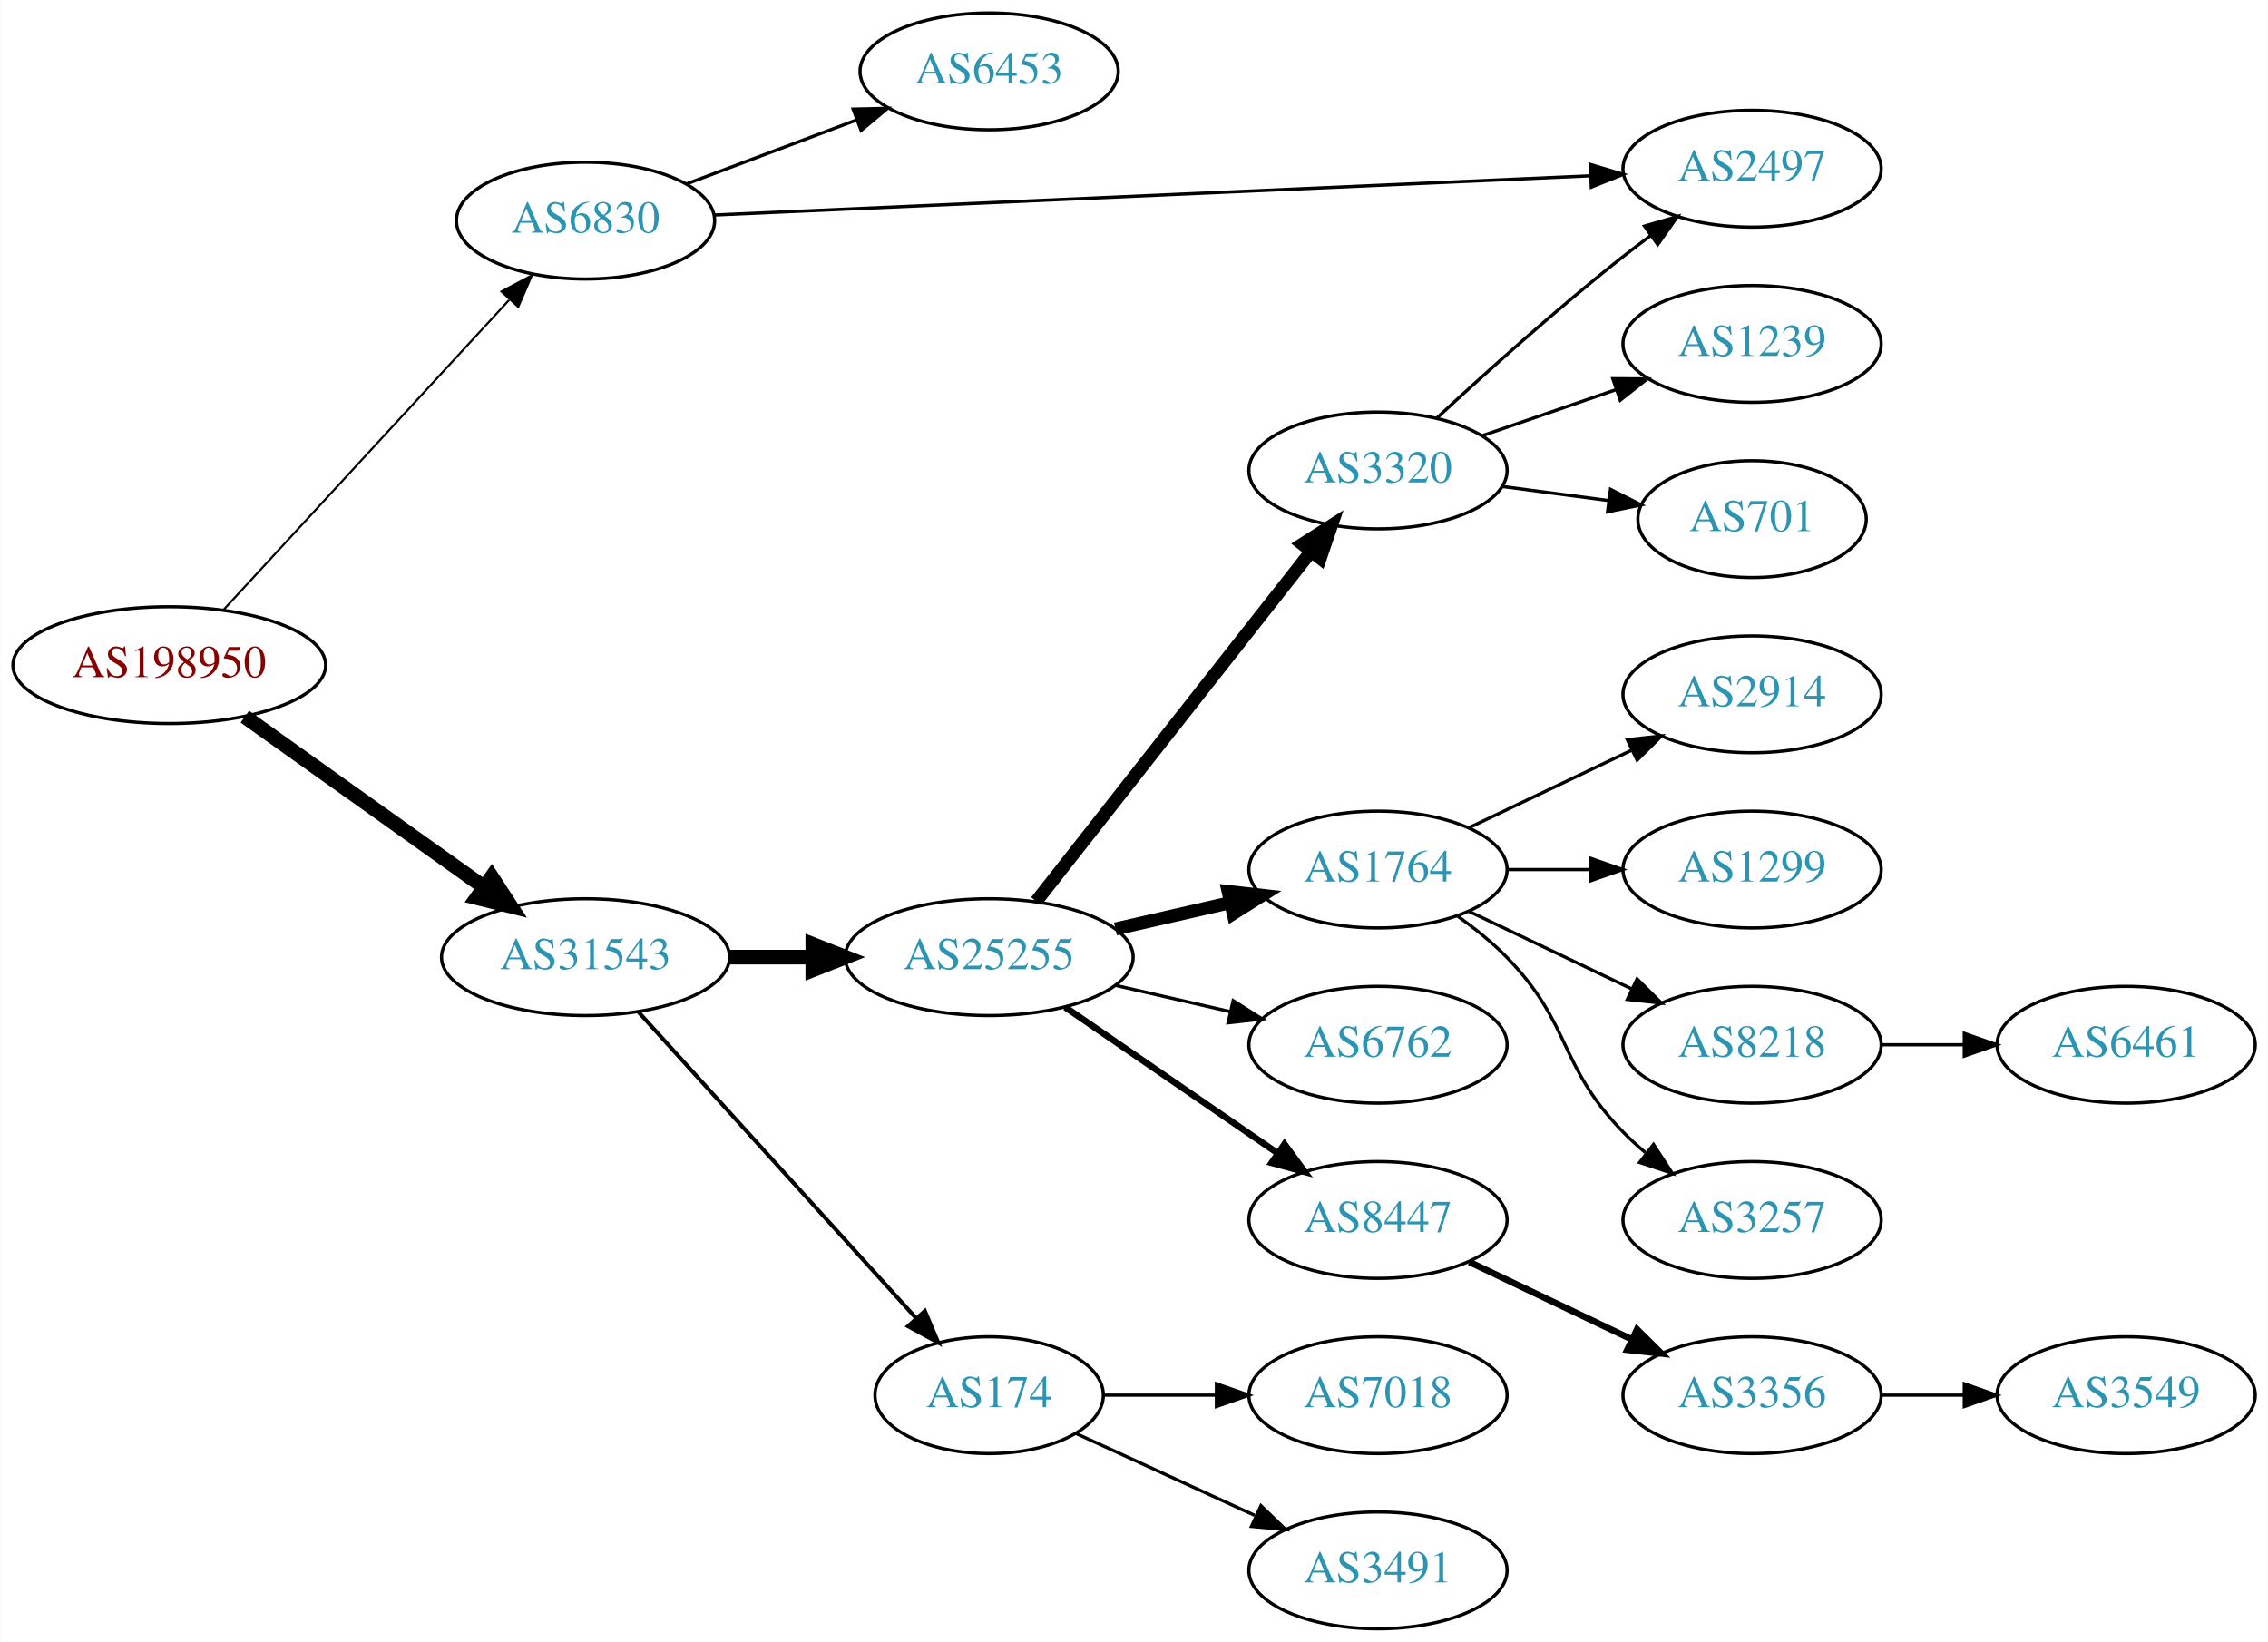
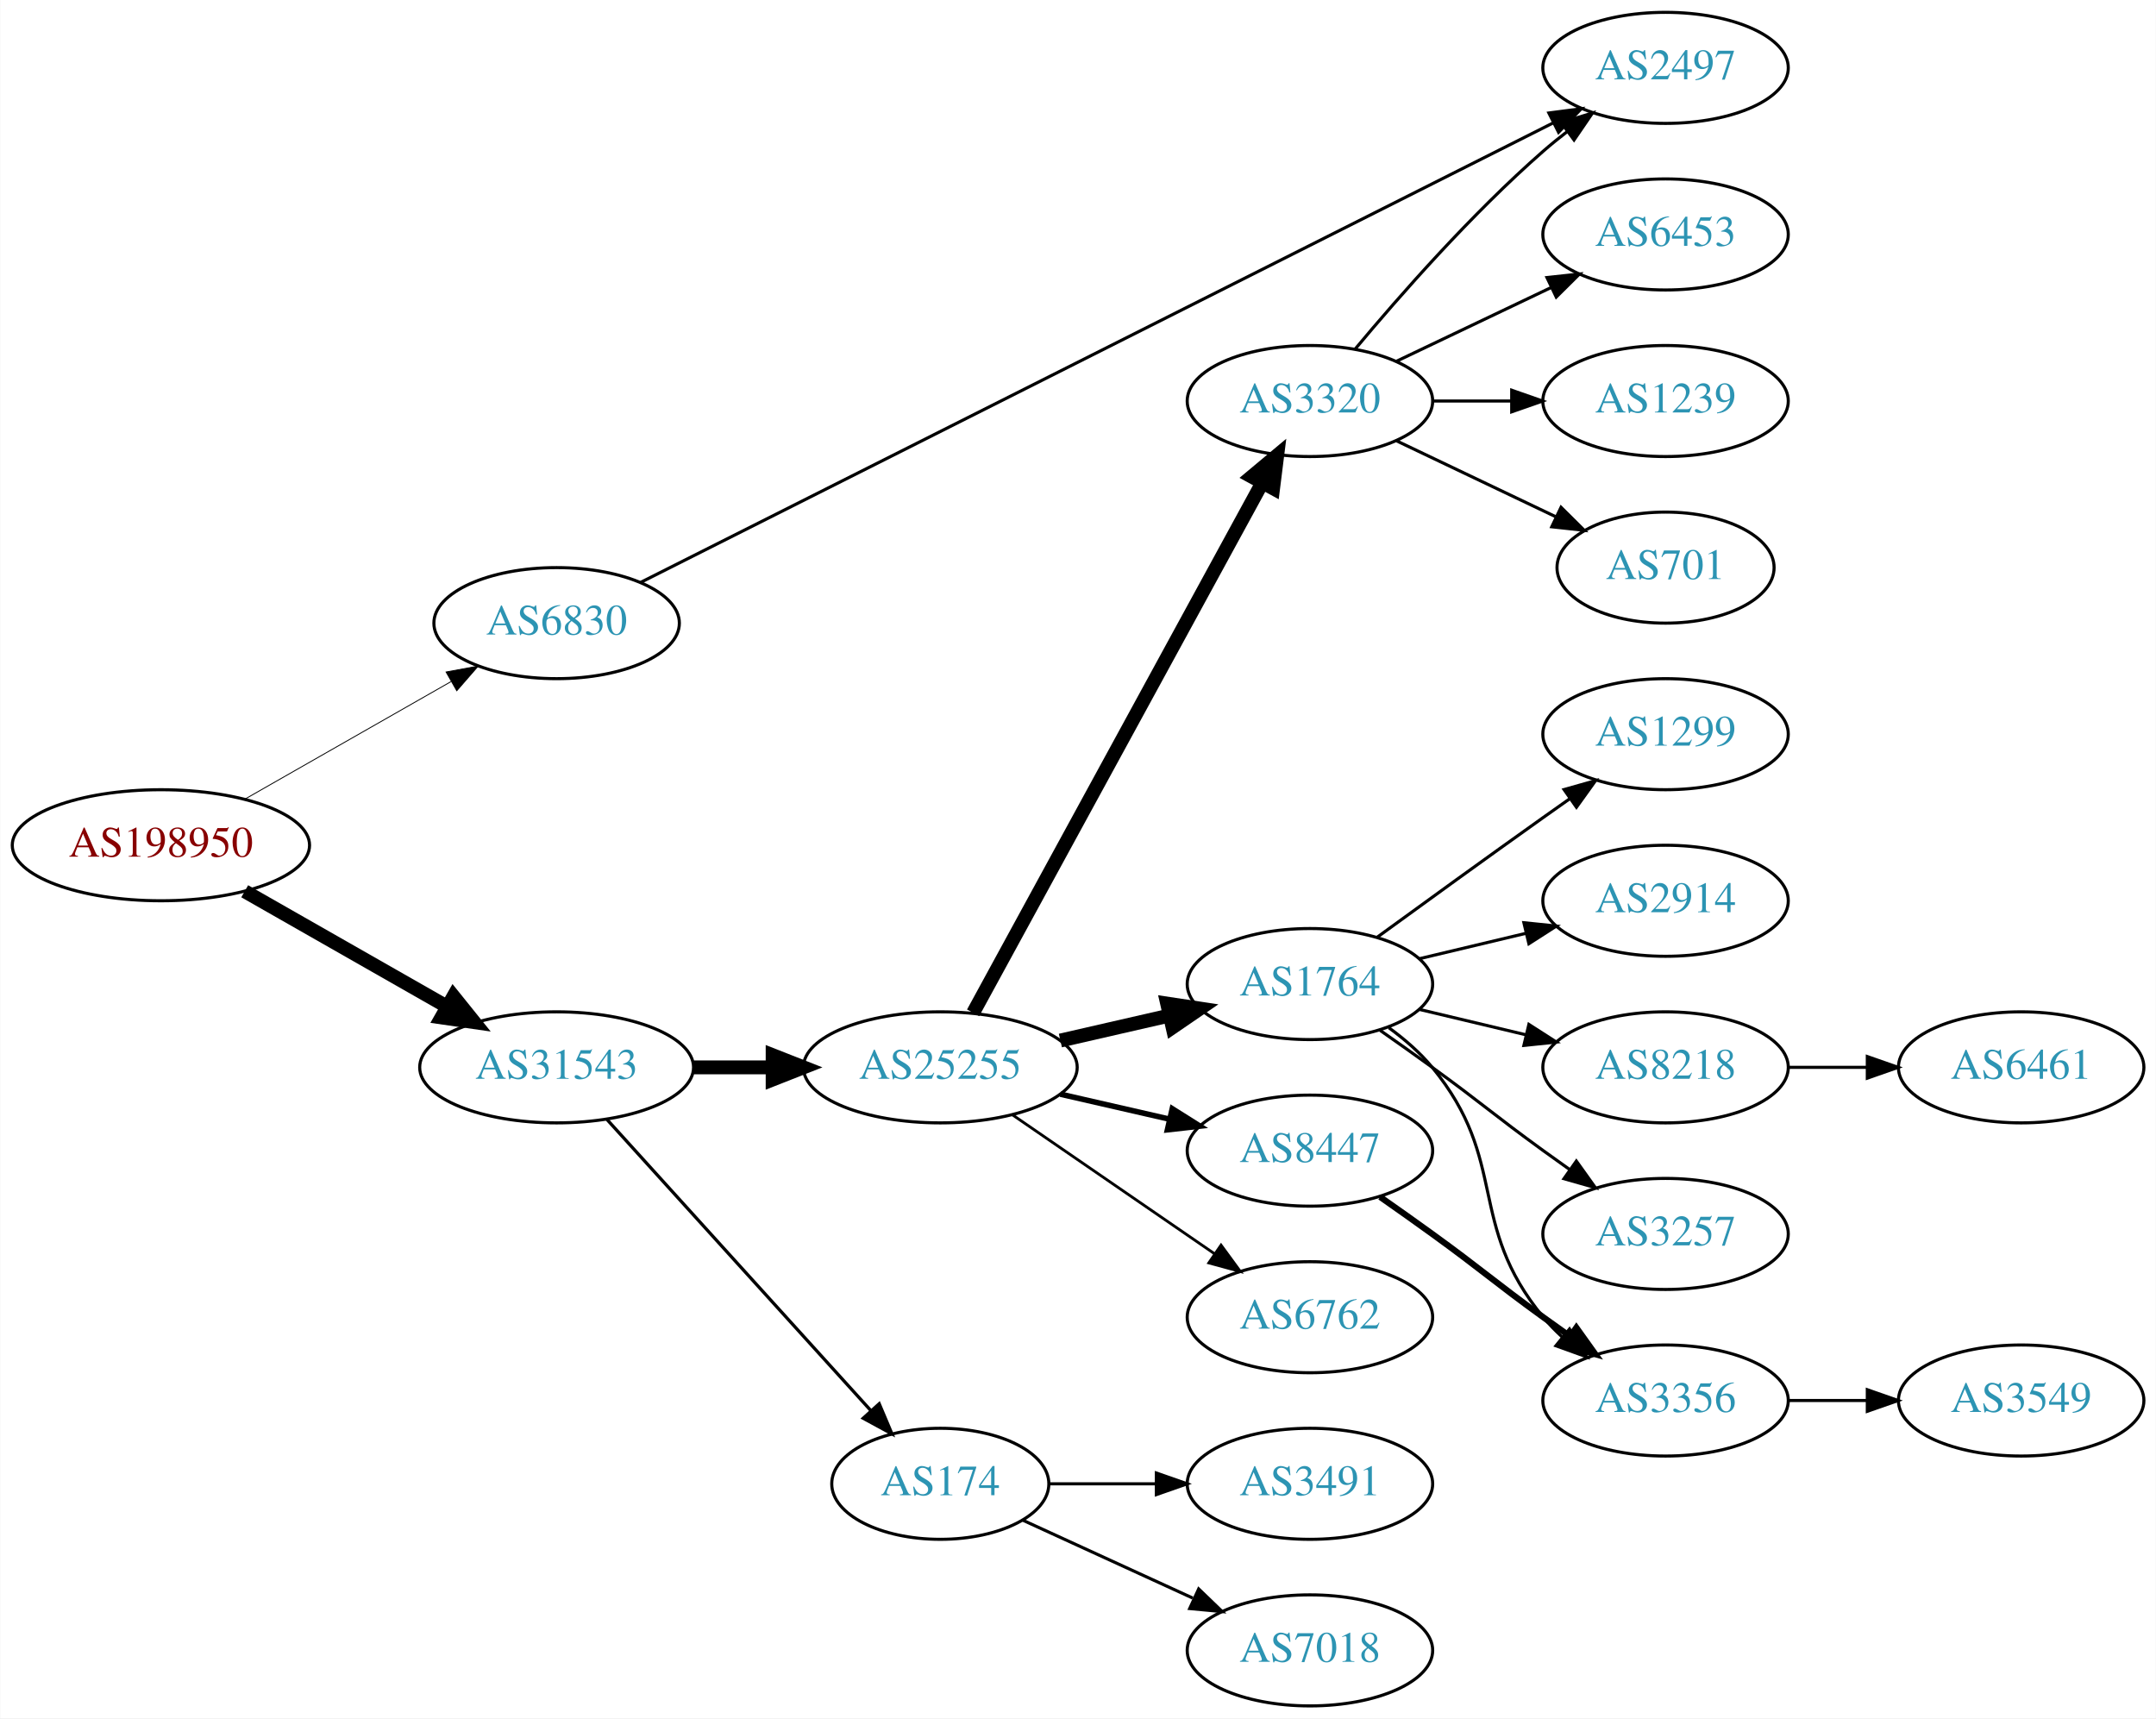
- <svg xmlns="http://www.w3.org/2000/svg" xmlns:xlink="http://www.w3.org/1999/xlink" width="699pt" height="506pt" viewBox="0.00 0.00 698.85 506.00">
-   <g id="graph0" class="graph" transform="scale(1 1) rotate(0) translate(4 502)">
-     <polygon fill="white" stroke="none" points="-4,4 -4,-502 694.855,-502 694.855,4 -4,4" />
+ <svg xmlns="http://www.w3.org/2000/svg" xmlns:xlink="http://www.w3.org/1999/xlink" width="699pt" height="557pt" viewBox="0.00 0.00 698.85 557.00">
+   <g id="graph0" class="graph" transform="scale(1 1) rotate(0) translate(4 553)">
+     <polygon fill="white" stroke="none" points="-4,4 -4,-553 694.855,-553 694.855,4 -4,4" />
    <g id="node1" class="node">
      <g id="a_node1">
        <a xlink:href="/asn/198950" xlink:title="AS198950 ~ Telenet Systems GmbH [AT]">
-           <ellipse fill="#ffffff" stroke="black" cx="48.096" cy="-297" rx="48.192" ry="18" />
-           <text text-anchor="middle" x="48.096" y="-293.3" font-family="Times,serif" font-size="14.00" fill="#880000">AS198950</text>
+           <ellipse fill="#ffffff" stroke="black" cx="48.096" cy="-279" rx="48.192" ry="18" />
+           <text text-anchor="middle" x="48.096" y="-275.3" font-family="Times,serif" font-size="14.00" fill="#880000">AS198950</text>
        </a>
      </g>
    </g>
    <g id="node2" class="node">
      <g id="a_node2">
        <a xlink:href="/asn/6830" xlink:title="AS6830 ~ LGI-UPC [AT]">
-           <ellipse fill="#ffffff" stroke="black" cx="176.388" cy="-434" rx="39.794" ry="18" />
-           <text text-anchor="middle" x="176.388" y="-430.3" font-family="Times,serif" font-size="14.00" fill="#2c94b3">AS6830</text>
+           <ellipse fill="#ffffff" stroke="black" cx="176.388" cy="-351" rx="39.794" ry="18" />
+           <text text-anchor="middle" x="176.388" y="-347.3" font-family="Times,serif" font-size="14.00" fill="#2c94b3">AS6830</text>
        </a>
      </g>
    </g>
    <g id="edge1" class="edge">
-       <path fill="none" stroke="black" stroke-width="0.643" d="M64.835,-314.074C86.982,-338.099 127.463,-382.012 152.814,-409.512" />
-       <polygon fill="black" stroke="black" stroke-width="0.643" points="150.495,-412.161 159.846,-417.141 155.642,-407.416 150.495,-412.161" />
+       <path fill="none" stroke="black" stroke-width="0.281" d="M75.263,-293.918C94.648,-304.97 121.21,-320.113 142.105,-332.025" />
+       <polygon fill="black" stroke="black" stroke-width="0.281" points="140.546,-335.165 150.967,-337.078 144.013,-329.084 140.546,-335.165" />
    </g>
    <g id="node3" class="node">
      <g id="a_node3">
        <a xlink:href="/asn/31543" xlink:title="AS31543 ~ myNET gmbh [AT]">
          <ellipse fill="#ffffff" stroke="black" cx="176.388" cy="-207" rx="44.393" ry="18" />
          <text text-anchor="middle" x="176.388" y="-203.3" font-family="Times,serif" font-size="14.00" fill="#2c94b3">AS31543</text>
        </a>
      </g>
    </g>
    <g id="edge2" class="edge">
-       <path fill="none" stroke="black" stroke-width="4.5" d="M71.383,-281.117C91.853,-266.53 122.361,-244.788 145.048,-228.621" />
-       <polygon fill="black" stroke="black" stroke-width="4.5" points="147.464,-231.734 153.323,-222.724 142.894,-225.321 147.464,-231.734" />
+       <path fill="none" stroke="black" stroke-width="4.5" d="M75.263,-264.082C94.27,-253.246 120.178,-238.475 140.877,-226.675" />
+       <polygon fill="black" stroke="black" stroke-width="4.5" points="142.948,-230.026 149.685,-221.653 139.048,-223.185 142.948,-230.026" />
    </g>
    <g id="node4" class="node">
      <g id="a_node4">
-         <a xlink:href="/asn/6453" xlink:title="AS6453 ~ TATA COMMUNICATIONS (AMERICA) INC [US]">
-           <ellipse fill="#ffffff" stroke="black" cx="300.78" cy="-480" rx="39.794" ry="18" />
-           <text text-anchor="middle" x="300.78" y="-476.3" font-family="Times,serif" font-size="14.00" fill="#2c94b3">AS6453</text>
+         <a xlink:href="/asn/2497" xlink:title="AS2497 ~ Internet Initiative Japan Inc. [JP]">
+           <ellipse fill="#ffffff" stroke="black" cx="535.915" cy="-531" rx="39.794" ry="18" />
+           <text text-anchor="middle" x="535.915" y="-527.3" font-family="Times,serif" font-size="14.00" fill="#2c94b3">AS2497</text>
        </a>
      </g>
    </g>
    <g id="edge3" class="edge">
-       <path fill="none" stroke="black" d="M207.642,-445.371C223.382,-451.287 242.829,-458.596 259.794,-464.972" />
-       <polygon fill="black" stroke="black" points="258.857,-468.359 269.449,-468.601 261.32,-461.806 258.857,-468.359" />
+       <path fill="none" stroke="black" d="M203.677,-364.236C266.954,-396.093 427.789,-477.066 499.486,-513.163" />
+       <polygon fill="black" stroke="black" points="498.081,-516.374 508.587,-517.745 501.229,-510.122 498.081,-516.374" />
    </g>
    <g id="node5" class="node">
      <g id="a_node5">
-         <a xlink:href="/asn/2497" xlink:title="AS2497 ~ Internet Initiative Japan Inc. [JP]">
-           <ellipse fill="#ffffff" stroke="black" cx="535.915" cy="-450" rx="39.794" ry="18" />
-           <text text-anchor="middle" x="535.915" y="-446.3" font-family="Times,serif" font-size="14.00" fill="#2c94b3">AS2497</text>
-         </a>
-       </g>
-     </g>
-     <g id="edge4" class="edge">
-       <path fill="none" stroke="black" d="M215.989,-435.727C281.473,-438.658 414.203,-444.598 486.06,-447.814" />
-       <polygon fill="black" stroke="black" points="486.058,-451.317 496.204,-448.268 486.371,-444.324 486.058,-451.317" />
-     </g>
-     <g id="node6" class="node">
-       <g id="a_node6">
        <a xlink:href="/asn/25255" xlink:title="AS25255 ~ ==&gt; TELE2 AUSTRIA &lt;== [AT]">
          <ellipse fill="#ffffff" stroke="black" cx="300.78" cy="-207" rx="44.393" ry="18" />
          <text text-anchor="middle" x="300.78" y="-203.3" font-family="Times,serif" font-size="14.00" fill="#2c94b3">AS25255</text>
        </a>
      </g>
    </g>
-     <g id="edge5" class="edge">
+     <g id="edge4" class="edge">
      <path fill="none" stroke="black" stroke-width="4.5" d="M220.883,-207C229.089,-207 237.761,-207 246.233,-207" />
      <polygon fill="black" stroke="black" stroke-width="4.5" points="246.424,-210.938 256.424,-207 246.424,-203.063 246.424,-210.938" />
    </g>
-     <g id="node7" class="node">
-       <g id="a_node7">
+     <g id="node6" class="node">
+       <g id="a_node6">
        <a xlink:href="/asn/174" xlink:title="AS174 ~ Cogent Communications [US]">
          <ellipse fill="#ffffff" stroke="black" cx="300.78" cy="-72" rx="35.194" ry="18" />
          <text text-anchor="middle" x="300.78" y="-68.3" font-family="Times,serif" font-size="14.00" fill="#2c94b3">AS174</text>
        </a>
      </g>
    </g>
+     <g id="edge5" class="edge">
+       <path fill="none" stroke="black" stroke-width="1.038" d="M192.641,-190.175C214.221,-166.372 253.762,-122.758 278.302,-95.69" />
+       <polygon fill="black" stroke="black" stroke-width="1.038" points="280.975,-97.952 285.099,-88.193 275.789,-93.251 280.975,-97.952" />
+     </g>
+     <g id="node7" class="node">
+       <g id="a_node7">
+         <a xlink:href="/asn/1764" xlink:title="AS1764 ~ NEXTLAYER-AS [AT]">
+           <ellipse fill="#ffffff" stroke="black" cx="420.622" cy="-234" rx="39.794" ry="18" />
+           <text text-anchor="middle" x="420.622" y="-230.3" font-family="Times,serif" font-size="14.00" fill="#2c94b3">AS1764</text>
+         </a>
+       </g>
+     </g>
    <g id="edge6" class="edge">
-       <path fill="none" stroke="black" stroke-width="1.227" d="M192.641,-190.175C214.221,-166.372 253.762,-122.758 278.302,-95.69" />
-       <polygon fill="black" stroke="black" stroke-width="1.227" points="280.975,-97.952 285.099,-88.193 275.789,-93.251 280.975,-97.952" />
+       <path fill="none" stroke="black" stroke-width="4.5" d="M339.714,-215.692C350.955,-218.267 363.368,-221.111 374.991,-223.774" />
+       <polygon fill="black" stroke="black" stroke-width="4.5" points="374.326,-227.661 384.953,-226.057 376.085,-219.985 374.326,-227.661" />
    </g>
    <g id="node8" class="node">
      <g id="a_node8">
        <a xlink:href="/asn/8447" xlink:title="AS8447 ~ A1 Telekom Austria AG [AT]">
-           <ellipse fill="#ffffff" stroke="black" cx="420.622" cy="-126" rx="39.794" ry="18" />
-           <text text-anchor="middle" x="420.622" y="-122.3" font-family="Times,serif" font-size="14.00" fill="#2c94b3">AS8447</text>
+           <ellipse fill="#ffffff" stroke="black" cx="420.622" cy="-180" rx="39.794" ry="18" />
+           <text text-anchor="middle" x="420.622" y="-176.3" font-family="Times,serif" font-size="14.00" fill="#2c94b3">AS8447</text>
        </a>
      </g>
    </g>
    <g id="edge7" class="edge">
-       <path fill="none" stroke="black" stroke-width="2" d="M324.222,-191.574C342.804,-178.802 369.365,-160.545 389.744,-146.537" />
-       <polygon fill="black" stroke="black" stroke-width="2" points="391.8,-149.371 398.058,-140.822 387.835,-143.602 391.8,-149.371" />
+       <path fill="none" stroke="black" stroke-width="1.8" d="M339.714,-198.308C350.955,-195.733 363.368,-192.889 374.991,-190.226" />
+       <polygon fill="black" stroke="black" stroke-width="1.8" points="375.987,-193.588 384.953,-187.943 374.424,-186.765 375.987,-193.588" />
    </g>
    <g id="node9" class="node">
      <g id="a_node9">
        <a xlink:href="/asn/3320" xlink:title="AS3320 ~ DTAG [DE]">
-           <ellipse fill="#ffffff" stroke="black" cx="420.622" cy="-357" rx="39.794" ry="18" />
-           <text text-anchor="middle" x="420.622" y="-353.3" font-family="Times,serif" font-size="14.00" fill="#2c94b3">AS3320</text>
+           <ellipse fill="#ffffff" stroke="black" cx="420.622" cy="-423" rx="39.794" ry="18" />
+           <text text-anchor="middle" x="420.622" y="-419.3" font-family="Times,serif" font-size="14.00" fill="#2c94b3">AS3320</text>
        </a>
      </g>
    </g>
    <g id="edge8" class="edge">
-       <path fill="none" stroke="black" stroke-width="4" d="M315.298,-224.207C336.076,-250.655 375.967,-301.432 399.949,-331.958" />
-       <polygon fill="black" stroke="black" stroke-width="4" points="397.332,-334.292 406.262,-339.994 402.836,-329.968 397.332,-334.292" />
+       <path fill="none" stroke="black" stroke-width="4.5" d="M311.423,-224.676C332.105,-262.584 380.817,-351.873 405.197,-396.559" />
+       <polygon fill="black" stroke="black" stroke-width="4.5" points="401.765,-398.49 410.011,-405.383 408.678,-394.718 401.765,-398.49" />
    </g>
    <g id="node10" class="node">
      <g id="a_node10">
-         <a xlink:href="/asn/1764" xlink:title="AS1764 ~ NEXTLAYER-AS [AT]">
-           <ellipse fill="#ffffff" stroke="black" cx="420.622" cy="-234" rx="39.794" ry="18" />
-           <text text-anchor="middle" x="420.622" y="-230.3" font-family="Times,serif" font-size="14.00" fill="#2c94b3">AS1764</text>
+         <a xlink:href="/asn/6762" xlink:title="AS6762 ~ TELECOM ITALIA SPARKLE S.p.A. [IT]">
+           <ellipse fill="#ffffff" stroke="black" cx="420.622" cy="-126" rx="39.794" ry="18" />
+           <text text-anchor="middle" x="420.622" y="-122.3" font-family="Times,serif" font-size="14.00" fill="#2c94b3">AS6762</text>
        </a>
      </g>
    </g>
    <g id="edge9" class="edge">
-       <path fill="none" stroke="black" stroke-width="4" d="M339.714,-215.692C350.955,-218.267 363.368,-221.111 374.991,-223.774" />
-       <polygon fill="black" stroke="black" stroke-width="4" points="374.424,-227.235 384.953,-226.057 375.987,-220.412 374.424,-227.235" />
+       <path fill="none" stroke="black" stroke-width="0.9" d="M324.222,-191.574C342.804,-178.802 369.365,-160.545 389.744,-146.537" />
+       <polygon fill="black" stroke="black" stroke-width="0.9" points="391.8,-149.371 398.058,-140.822 387.835,-143.602 391.8,-149.371" />
+     </g>
+     <g id="node21" class="node">
+       <g id="a_node21">
+         <a xlink:href="/asn/3491" xlink:title="AS3491 ~ PCCW Global, Inc. [US]">
+           <ellipse fill="#ffffff" stroke="black" cx="420.622" cy="-72" rx="39.794" ry="18" />
+           <text text-anchor="middle" x="420.622" y="-68.3" font-family="Times,serif" font-size="14.00" fill="#2c94b3">AS3491</text>
+         </a>
+       </g>
+     </g>
+     <g id="edge22" class="edge">
+       <path fill="none" stroke="black" d="M336.181,-72C347.005,-72 359.173,-72 370.8,-72" />
+       <polygon fill="black" stroke="black" points="370.831,-75.5 380.831,-72 370.831,-68.5 370.831,-75.5" />
+     </g>
+     <g id="node22" class="node">
+       <g id="a_node22">
+         <a xlink:href="/asn/7018" xlink:title="AS7018 ~ AT&amp;T Services, Inc. [US]">
+           <ellipse fill="#ffffff" stroke="black" cx="420.622" cy="-18" rx="39.794" ry="18" />
+           <text text-anchor="middle" x="420.622" y="-14.3" font-family="Times,serif" font-size="14.00" fill="#2c94b3">AS7018</text>
+         </a>
+       </g>
+     </g>
+     <g id="edge23" class="edge">
+       <path fill="none" stroke="black" d="M327.641,-60.15C343.761,-52.762 364.764,-43.138 382.629,-34.952" />
+       <polygon fill="black" stroke="black" points="384.548,-37.923 392.18,-30.575 381.631,-31.559 384.548,-37.923" />
    </g>
    <g id="node11" class="node">
      <g id="a_node11">
-         <a xlink:href="/asn/6762" xlink:title="AS6762 ~ TELECOM ITALIA SPARKLE S.p.A. [IT]">
-           <ellipse fill="#ffffff" stroke="black" cx="420.622" cy="-180" rx="39.794" ry="18" />
-           <text text-anchor="middle" x="420.622" y="-176.3" font-family="Times,serif" font-size="14.00" fill="#2c94b3">AS6762</text>
+         <a xlink:href="/asn/1299" xlink:title="AS1299 ~ Telia Carrier [EU]">
+           <ellipse fill="#ffffff" stroke="black" cx="535.915" cy="-315" rx="39.794" ry="18" />
+           <text text-anchor="middle" x="535.915" y="-311.3" font-family="Times,serif" font-size="14.00" fill="#2c94b3">AS1299</text>
        </a>
      </g>
    </g>
    <g id="edge10" class="edge">
-       <path fill="none" stroke="black" d="M339.714,-198.308C350.955,-195.733 363.368,-192.889 374.991,-190.226" />
-       <polygon fill="black" stroke="black" points="375.987,-193.588 384.953,-187.943 374.424,-186.765 375.987,-193.588" />
+       <path fill="none" stroke="black" d="M442.471,-249.222C457.404,-260.091 478.018,-275.025 496.269,-288 499.089,-290.005 502.032,-292.085 504.98,-294.159" />
+       <polygon fill="black" stroke="black" points="503.008,-297.05 513.205,-299.926 507.026,-291.319 503.008,-297.05" />
+     </g>
+     <g id="node12" class="node">
+       <g id="a_node12">
+         <a xlink:href="/asn/2914" xlink:title="AS2914 ~ NTT America, Inc. [US]">
+           <ellipse fill="#ffffff" stroke="black" cx="535.915" cy="-261" rx="39.794" ry="18" />
+           <text text-anchor="middle" x="535.915" y="-257.3" font-family="Times,serif" font-size="14.00" fill="#2c94b3">AS2914</text>
+         </a>
+       </g>
+     </g>
+     <g id="edge11" class="edge">
+       <path fill="none" stroke="black" d="M456.229,-242.248C467.101,-244.838 479.255,-247.735 490.698,-250.462" />
+       <polygon fill="black" stroke="black" points="489.981,-253.889 500.52,-252.803 491.604,-247.08 489.981,-253.889" />
    </g>
    <g id="node13" class="node">
      <g id="a_node13">
-         <a xlink:href="/asn/3491" xlink:title="AS3491 ~ PCCW Global, Inc. [US]">
-           <ellipse fill="#ffffff" stroke="black" cx="420.622" cy="-18" rx="39.794" ry="18" />
-           <text text-anchor="middle" x="420.622" y="-14.3" font-family="Times,serif" font-size="14.00" fill="#2c94b3">AS3491</text>
+         <a xlink:href="/asn/8218" xlink:title="AS8218 ~ legacy Neotelecoms [FR]">
+           <ellipse fill="#ffffff" stroke="black" cx="535.915" cy="-207" rx="39.794" ry="18" />
+           <text text-anchor="middle" x="535.915" y="-203.3" font-family="Times,serif" font-size="14.00" fill="#2c94b3">AS8218</text>
        </a>
      </g>
    </g>
    <g id="edge12" class="edge">
-       <path fill="none" stroke="black" d="M327.641,-60.15C343.761,-52.762 364.764,-43.138 382.629,-34.952" />
-       <polygon fill="black" stroke="black" points="384.548,-37.923 392.18,-30.575 381.631,-31.559 384.548,-37.923" />
+       <path fill="none" stroke="black" d="M456.229,-225.752C467.101,-223.162 479.255,-220.265 490.698,-217.538" />
+       <polygon fill="black" stroke="black" points="491.604,-220.92 500.52,-215.197 489.981,-214.111 491.604,-220.92" />
    </g>
    <g id="node14" class="node">
      <g id="a_node14">
-         <a xlink:href="/asn/7018" xlink:title="AS7018 ~ AT&amp;T Services, Inc. [US]">
-           <ellipse fill="#ffffff" stroke="black" cx="420.622" cy="-72" rx="39.794" ry="18" />
-           <text text-anchor="middle" x="420.622" y="-68.3" font-family="Times,serif" font-size="14.00" fill="#2c94b3">AS7018</text>
+         <a xlink:href="/asn/3356" xlink:title="AS3356 ~ Level 3 Parent, LLC [US]">
+           <ellipse fill="#ffffff" stroke="black" cx="535.915" cy="-99" rx="39.794" ry="18" />
+           <text text-anchor="middle" x="535.915" y="-95.3" font-family="Times,serif" font-size="14.00" fill="#2c94b3">AS3356</text>
        </a>
      </g>
    </g>
    <g id="edge13" class="edge">
-       <path fill="none" stroke="black" d="M336.181,-72C347.005,-72 359.173,-72 370.8,-72" />
-       <polygon fill="black" stroke="black" points="370.831,-75.5 380.831,-72 370.831,-68.5 370.831,-75.5" />
-     </g>
-     <g id="node12" class="node">
-       <g id="a_node12">
-         <a xlink:href="/asn/3356" xlink:title="AS3356 ~ Level 3 Parent, LLC [US]">
-           <ellipse fill="#ffffff" stroke="black" cx="535.915" cy="-72" rx="39.794" ry="18" />
-           <text text-anchor="middle" x="535.915" y="-68.3" font-family="Times,serif" font-size="14.00" fill="#2c94b3">AS3356</text>
-         </a>
-       </g>
-     </g>
-     <g id="edge11" class="edge">
-       <path fill="none" stroke="black" stroke-width="2" d="M448.759,-113.066C463.753,-105.919 482.574,-96.948 498.797,-89.215" />
-       <polygon fill="black" stroke="black" stroke-width="2" points="500.479,-92.291 508,-84.829 497.467,-85.972 500.479,-92.291" />
-     </g>
-     <g id="edge16" class="edge">
-       <path fill="none" stroke="black" d="M438.636,-373.047C453.462,-386.784 475.745,-406.843 496.269,-423 498.988,-425.141 501.863,-427.311 504.768,-429.442" />
-       <polygon fill="black" stroke="black" points="502.765,-432.312 512.933,-435.29 506.841,-426.621 502.765,-432.312" />
+       <path fill="none" stroke="black" d="M446.203,-219.844C451.297,-216.128 456.311,-211.799 460.269,-207 485.333,-176.606 471.204,-156.394 496.269,-126 498.124,-123.75 500.211,-121.604 502.43,-119.576" />
+       <polygon fill="black" stroke="black" points="504.778,-122.177 510.334,-113.156 500.365,-116.744 504.778,-122.177" />
+     </g>
+     <g id="node15" class="node">
+       <g id="a_node15">
+         <a xlink:href="/asn/3257" xlink:title="AS3257 ~ GTT [DE]">
+           <ellipse fill="#ffffff" stroke="black" cx="535.915" cy="-153" rx="39.794" ry="18" />
+           <text text-anchor="middle" x="535.915" y="-149.3" font-family="Times,serif" font-size="14.00" fill="#2c94b3">AS3257</text>
+         </a>
+       </g>
+     </g>
+     <g id="edge14" class="edge">
+       <path fill="none" stroke="black" d="M443.379,-218.991C448.914,-215.121 454.833,-210.936 460.269,-207 476.469,-195.271 480.069,-191.729 496.269,-180 499.072,-177.971 502.003,-175.875 504.944,-173.79" />
+       <polygon fill="black" stroke="black" points="506.995,-176.627 513.158,-168.009 502.966,-170.903 506.995,-176.627" />
+     </g>
+     <g id="edge15" class="edge">
+       <path fill="none" stroke="black" stroke-width="2" d="M443.379,-164.991C448.914,-161.121 454.833,-156.936 460.269,-153 476.469,-141.271 480.069,-137.729 496.269,-126 499.072,-123.971 502.003,-121.875 504.944,-119.79" />
+       <polygon fill="black" stroke="black" stroke-width="2" points="506.995,-122.627 513.158,-114.009 502.966,-116.903 506.995,-122.627" />
+     </g>
+     <g id="edge18" class="edge">
+       <path fill="none" stroke="black" d="M435.252,-439.817C449.535,-456.929 473.081,-483.745 496.269,-504 498.734,-506.154 501.373,-508.294 504.07,-510.372" />
+       <polygon fill="black" stroke="black" points="502.095,-513.264 512.225,-516.37 506.244,-507.625 502.095,-513.264" />
    </g>
    <g id="node16" class="node">
      <g id="a_node16">
-         <a xlink:href="/asn/1239" xlink:title="AS1239 ~ Sprint [US]">
-           <ellipse fill="#ffffff" stroke="black" cx="535.915" cy="-396" rx="39.794" ry="18" />
-           <text text-anchor="middle" x="535.915" y="-392.3" font-family="Times,serif" font-size="14.00" fill="#2c94b3">AS1239</text>
-         </a>
-       </g>
-     </g>
-     <g id="edge15" class="edge">
-       <path fill="none" stroke="black" d="M452.58,-367.657C465.338,-372.049 480.302,-377.2 493.948,-381.897" />
-       <polygon fill="black" stroke="black" points="493.007,-385.275 503.601,-385.22 495.285,-378.656 493.007,-385.275" />
+         <a xlink:href="/asn/6453" xlink:title="AS6453 ~ TATA COMMUNICATIONS (AMERICA) INC [US]">
+           <ellipse fill="#ffffff" stroke="black" cx="535.915" cy="-477" rx="39.794" ry="18" />
+           <text text-anchor="middle" x="535.915" y="-473.3" font-family="Times,serif" font-size="14.00" fill="#2c94b3">AS6453</text>
+         </a>
+       </g>
+     </g>
+     <g id="edge16" class="edge">
+       <path fill="none" stroke="black" d="M448.759,-435.934C463.753,-443.081 482.574,-452.052 498.797,-459.785" />
+       <polygon fill="black" stroke="black" points="497.467,-463.028 508,-464.171 500.479,-456.709 497.467,-463.028" />
    </g>
    <g id="node17" class="node">
      <g id="a_node17">
-         <a xlink:href="/asn/701" xlink:title="AS701 ~ UUNET [US]">
-           <ellipse fill="#ffffff" stroke="black" cx="535.915" cy="-342" rx="35.194" ry="18" />
-           <text text-anchor="middle" x="535.915" y="-338.3" font-family="Times,serif" font-size="14.00" fill="#2c94b3">AS701</text>
+         <a xlink:href="/asn/1239" xlink:title="AS1239 ~ Sprint [US]">
+           <ellipse fill="#ffffff" stroke="black" cx="535.915" cy="-423" rx="39.794" ry="18" />
+           <text text-anchor="middle" x="535.915" y="-419.3" font-family="Times,serif" font-size="14.00" fill="#2c94b3">AS1239</text>
        </a>
      </g>
    </g>
    <g id="edge17" class="edge">
-       <path fill="none" stroke="black" d="M459.033,-352.047C469.485,-350.663 480.929,-349.148 491.688,-347.723" />
-       <polygon fill="black" stroke="black" points="492.284,-351.175 501.738,-346.393 491.365,-344.236 492.284,-351.175" />
+       <path fill="none" stroke="black" d="M460.294,-423C468.497,-423 477.261,-423 485.794,-423" />
+       <polygon fill="black" stroke="black" points="486.033,-426.5 496.033,-423 486.033,-419.5 486.033,-426.5" />
    </g>
    <g id="node18" class="node">
      <g id="a_node18">
-         <a xlink:href="/asn/2914" xlink:title="AS2914 ~ NTT America, Inc. [US]">
-           <ellipse fill="#ffffff" stroke="black" cx="535.915" cy="-288" rx="39.794" ry="18" />
-           <text text-anchor="middle" x="535.915" y="-284.3" font-family="Times,serif" font-size="14.00" fill="#2c94b3">AS2914</text>
-         </a>
-       </g>
-     </g>
-     <g id="edge18" class="edge">
-       <path fill="none" stroke="black" d="M448.759,-246.934C463.753,-254.081 482.574,-263.052 498.797,-270.785" />
-       <polygon fill="black" stroke="black" points="497.467,-274.028 508,-275.171 500.479,-267.709 497.467,-274.028" />
+         <a xlink:href="/asn/701" xlink:title="AS701 ~ UUNET [US]">
+           <ellipse fill="#ffffff" stroke="black" cx="535.915" cy="-369" rx="35.194" ry="18" />
+           <text text-anchor="middle" x="535.915" y="-365.3" font-family="Times,serif" font-size="14.00" fill="#2c94b3">AS701</text>
+         </a>
+       </g>
+     </g>
+     <g id="edge19" class="edge">
+       <path fill="none" stroke="black" d="M448.759,-410.066C464.19,-402.71 483.676,-393.423 500.211,-385.541" />
+       <polygon fill="black" stroke="black" points="502.032,-388.551 509.553,-381.089 499.02,-382.232 502.032,-388.551" />
+     </g>
+     <g id="node20" class="node">
+       <g id="a_node20">
+         <a xlink:href="/asn/6461" xlink:title="AS6461 ~ Zayo Bandwidth [US]">
+           <ellipse fill="#ffffff" stroke="black" cx="651.208" cy="-207" rx="39.794" ry="18" />
+           <text text-anchor="middle" x="651.208" y="-203.3" font-family="Times,serif" font-size="14.00" fill="#2c94b3">AS6461</text>
+         </a>
+       </g>
+     </g>
+     <g id="edge21" class="edge">
+       <path fill="none" stroke="black" d="M575.587,-207C583.79,-207 592.554,-207 601.087,-207" />
+       <polygon fill="black" stroke="black" points="601.326,-210.5 611.326,-207 601.326,-203.5 601.326,-210.5" />
    </g>
    <g id="node19" class="node">
      <g id="a_node19">
-         <a xlink:href="/asn/1299" xlink:title="AS1299 ~ Telia Carrier [EU]">
-           <ellipse fill="#ffffff" stroke="black" cx="535.915" cy="-234" rx="39.794" ry="18" />
-           <text text-anchor="middle" x="535.915" y="-230.3" font-family="Times,serif" font-size="14.00" fill="#2c94b3">AS1299</text>
-         </a>
-       </g>
-     </g>
-     <g id="edge19" class="edge">
-       <path fill="none" stroke="black" d="M460.294,-234C468.497,-234 477.261,-234 485.794,-234" />
-       <polygon fill="black" stroke="black" points="486.033,-237.5 496.033,-234 486.033,-230.5 486.033,-237.5" />
-     </g>
-     <g id="node20" class="node">
-       <g id="a_node20">
-         <a xlink:href="/asn/8218" xlink:title="AS8218 ~ legacy Neotelecoms [FR]">
-           <ellipse fill="#ffffff" stroke="black" cx="535.915" cy="-180" rx="39.794" ry="18" />
-           <text text-anchor="middle" x="535.915" y="-176.3" font-family="Times,serif" font-size="14.00" fill="#2c94b3">AS8218</text>
+         <a xlink:href="/asn/3549" xlink:title="AS3549 ~ Level 3 Parent, LLC [US]">
+           <ellipse fill="#ffffff" stroke="black" cx="651.208" cy="-99" rx="39.794" ry="18" />
+           <text text-anchor="middle" x="651.208" y="-95.3" font-family="Times,serif" font-size="14.00" fill="#2c94b3">AS3549</text>
        </a>
      </g>
    </g>
    <g id="edge20" class="edge">
-       <path fill="none" stroke="black" d="M448.759,-221.066C463.753,-213.919 482.574,-204.948 498.797,-197.215" />
-       <polygon fill="black" stroke="black" points="500.479,-200.291 508,-192.829 497.467,-193.972 500.479,-200.291" />
-     </g>
-     <g id="node21" class="node">
-       <g id="a_node21">
-         <a xlink:href="/asn/3257" xlink:title="AS3257 ~ GTT [DE]">
-           <ellipse fill="#ffffff" stroke="black" cx="535.915" cy="-126" rx="39.794" ry="18" />
-           <text text-anchor="middle" x="535.915" y="-122.3" font-family="Times,serif" font-size="14.00" fill="#2c94b3">AS3257</text>
-         </a>
-       </g>
-     </g>
-     <g id="edge21" class="edge">
-       <path fill="none" stroke="black" d="M445.216,-219.611C450.472,-215.852 455.804,-211.563 460.269,-207 480.441,-186.383 476.096,-173.617 496.269,-153 498.362,-150.861 500.645,-148.782 503.022,-146.79" />
-       <polygon fill="black" stroke="black" points="505.54,-149.268 511.321,-140.389 501.265,-143.725 505.54,-149.268" />
-     </g>
-     <g id="node15" class="node">
-       <g id="a_node15">
-         <a xlink:href="/asn/3549" xlink:title="AS3549 ~ Level 3 Parent, LLC [US]">
-           <ellipse fill="#ffffff" stroke="black" cx="651.208" cy="-72" rx="39.794" ry="18" />
-           <text text-anchor="middle" x="651.208" y="-68.3" font-family="Times,serif" font-size="14.00" fill="#2c94b3">AS3549</text>
-         </a>
-       </g>
-     </g>
-     <g id="edge14" class="edge">
-       <path fill="none" stroke="black" d="M575.587,-72C583.79,-72 592.554,-72 601.087,-72" />
-       <polygon fill="black" stroke="black" points="601.326,-75.5 611.326,-72 601.326,-68.5 601.326,-75.5" />
-     </g>
-     <g id="node22" class="node">
-       <g id="a_node22">
-         <a xlink:href="/asn/6461" xlink:title="AS6461 ~ Zayo Bandwidth [US]">
-           <ellipse fill="#ffffff" stroke="black" cx="651.208" cy="-180" rx="39.794" ry="18" />
-           <text text-anchor="middle" x="651.208" y="-176.3" font-family="Times,serif" font-size="14.00" fill="#2c94b3">AS6461</text>
-         </a>
-       </g>
-     </g>
-     <g id="edge22" class="edge">
-       <path fill="none" stroke="black" d="M575.587,-180C583.79,-180 592.554,-180 601.087,-180" />
-       <polygon fill="black" stroke="black" points="601.326,-183.5 611.326,-180 601.326,-176.5 601.326,-183.5" />
+       <path fill="none" stroke="black" d="M575.587,-99C583.79,-99 592.554,-99 601.087,-99" />
+       <polygon fill="black" stroke="black" points="601.326,-102.5 611.326,-99 601.326,-95.5 601.326,-102.5" />
    </g>
  </g>
</svg>
